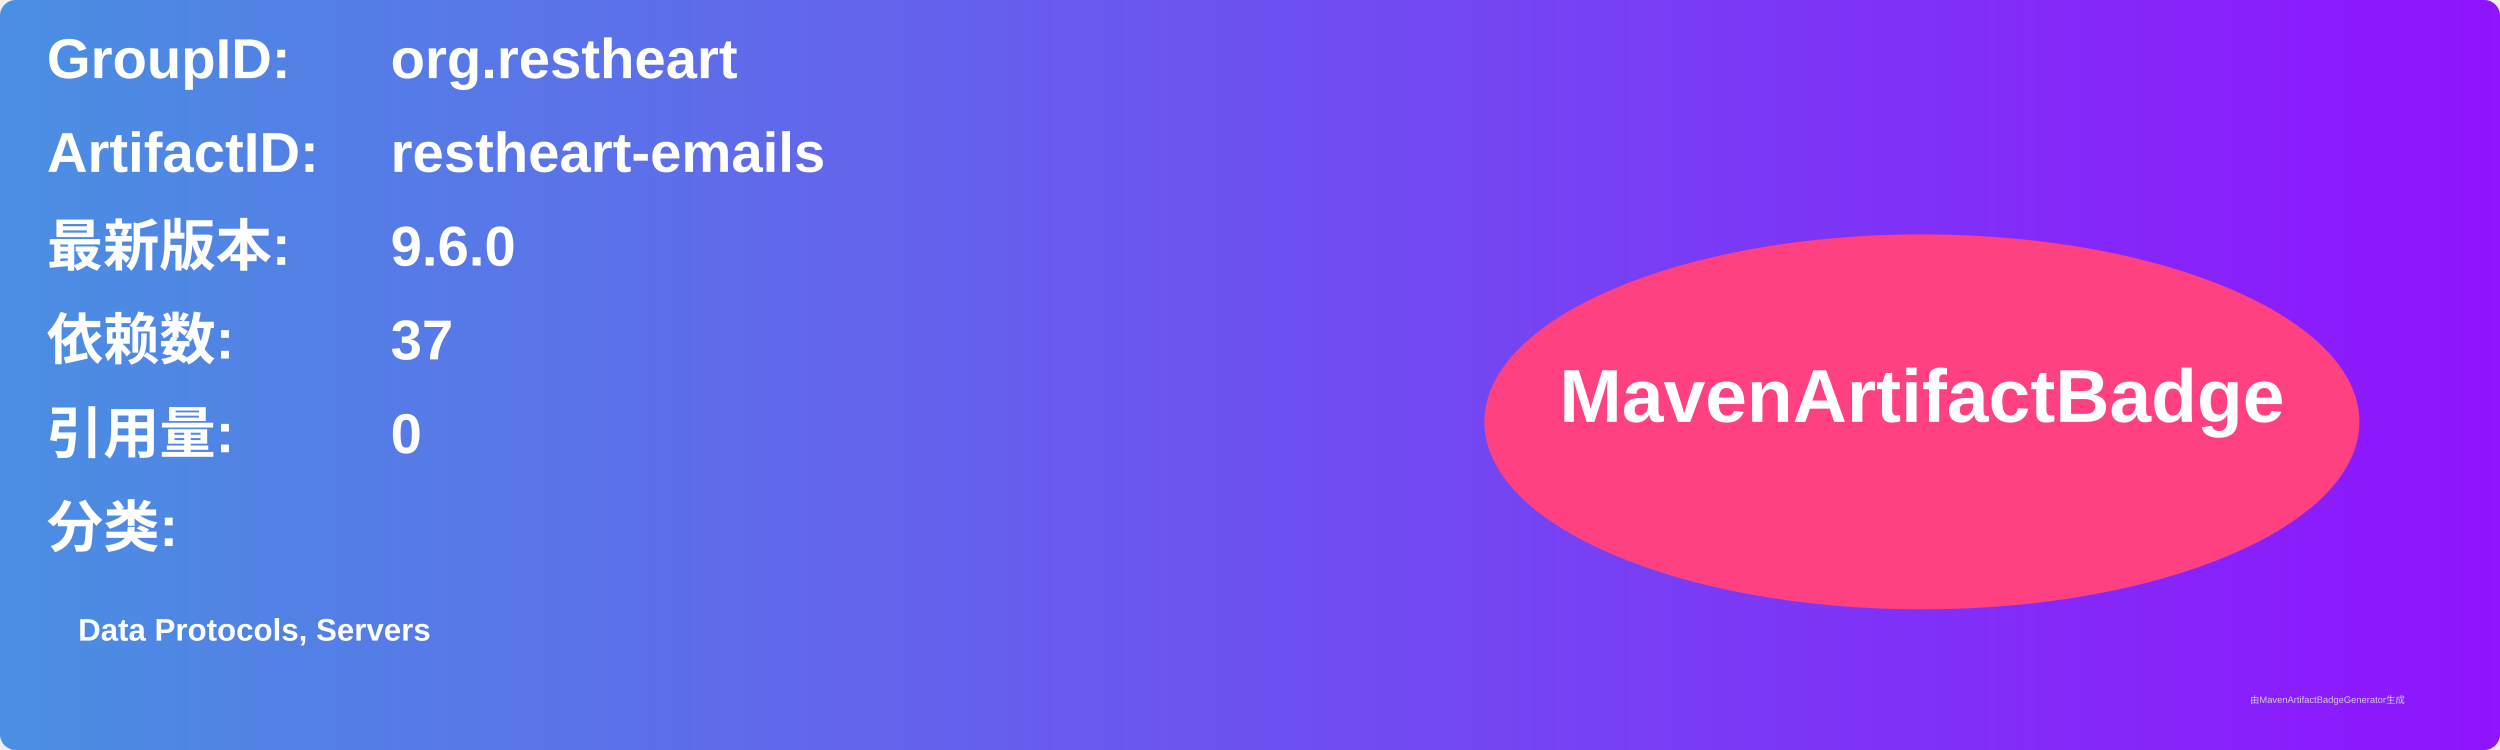
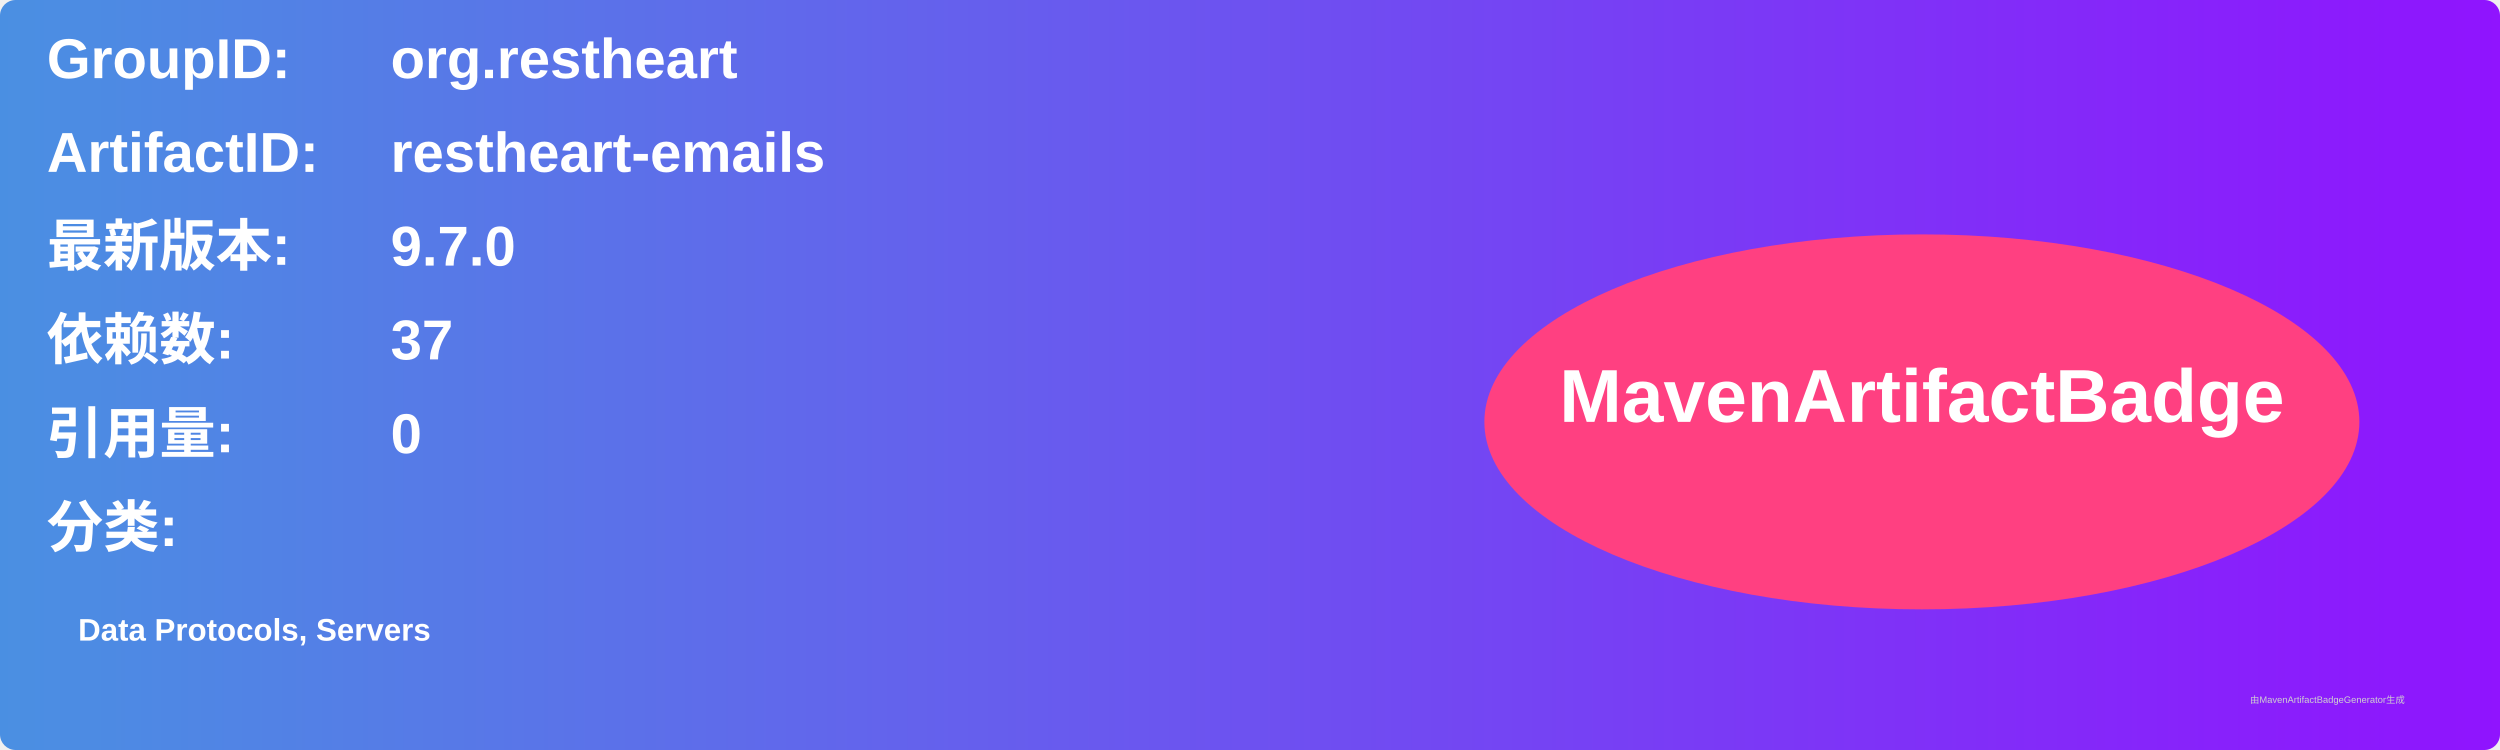
<svg xmlns="http://www.w3.org/2000/svg" width="800" height="240" viewBox="0 0 800 240">
  <linearGradient id="grad" x1="0%" y1="0%" x2="100%" y2="0%">
    <stop offset="0%" stop-color="#4a90e2" />
    <stop offset="100%" stop-color="#9013fe" />
  </linearGradient>
  <rect width="100%" height="100%" rx="5" ry="5" fill="url(#grad)" />
  <g transform="translate(15, 15)">
    <text x="0" y="10" font-family="Arial" font-size="18" fill="white" font-weight="bold" width="260">GroupID:</text>
    <text x="110" y="10" font-family="Arial" font-size="18" fill="white" font-weight="bold" width="460">org.restheart</text>
    <text x="0" y="40" font-family="Arial" font-size="18" fill="white" font-weight="bold" width="260">ArtifactID:</text>
    <text x="110" y="40" font-family="Arial" font-size="18" fill="white" font-weight="bold" width="460">restheart-emails</text>
    <text x="0" y="70" font-family="Arial" font-size="18" fill="white" font-weight="bold">最新版本:</text>
    <text x="110" y="70" font-family="Arial" font-size="18" fill="white" font-weight="bold">
-       <tspan font-weight="bold">9.6.0</tspan>
+       <tspan font-weight="bold">9.7.0</tspan>
    </text>
    <text x="0" y="100" font-family="Arial" font-size="18" fill="white" font-weight="bold">依赖数: </text>
    <text x="110" y="100" font-family="Arial" font-size="18" fill="white">
      <tspan font-weight="bold">37</tspan>
    </text>
    <text x="0" y="130" font-family="Arial" font-size="18" fill="white" font-weight="bold">引用量: </text>
    <text x="110" y="130" font-family="Arial" font-size="18" fill="white">
      <tspan font-weight="bold">0</tspan>
    </text>
    <text x="0" y="160" font-family="Arial" font-size="18" fill="white" font-weight="bold">分类:</text>
    <text x="10" y="190" font-family="Arial" font-size="10" fill="white">
      <tspan font-weight="bold">Data Protocols, Servers</tspan>
    </text>
    <ellipse cx="600" cy="120" rx="140" ry="60" fill="#ff4081" />
    <text x="600" y="120" text-anchor="middle" font-family="Arial" font-size="24" fill="white" font-weight="bold">MavenArtifactBadge</text>
  </g>
  <text x="720" y="225" font-family="Arial" font-size="3" fill="#d0d0d0">由MavenArtifactBadgeGenerator生成</text>
</svg>
